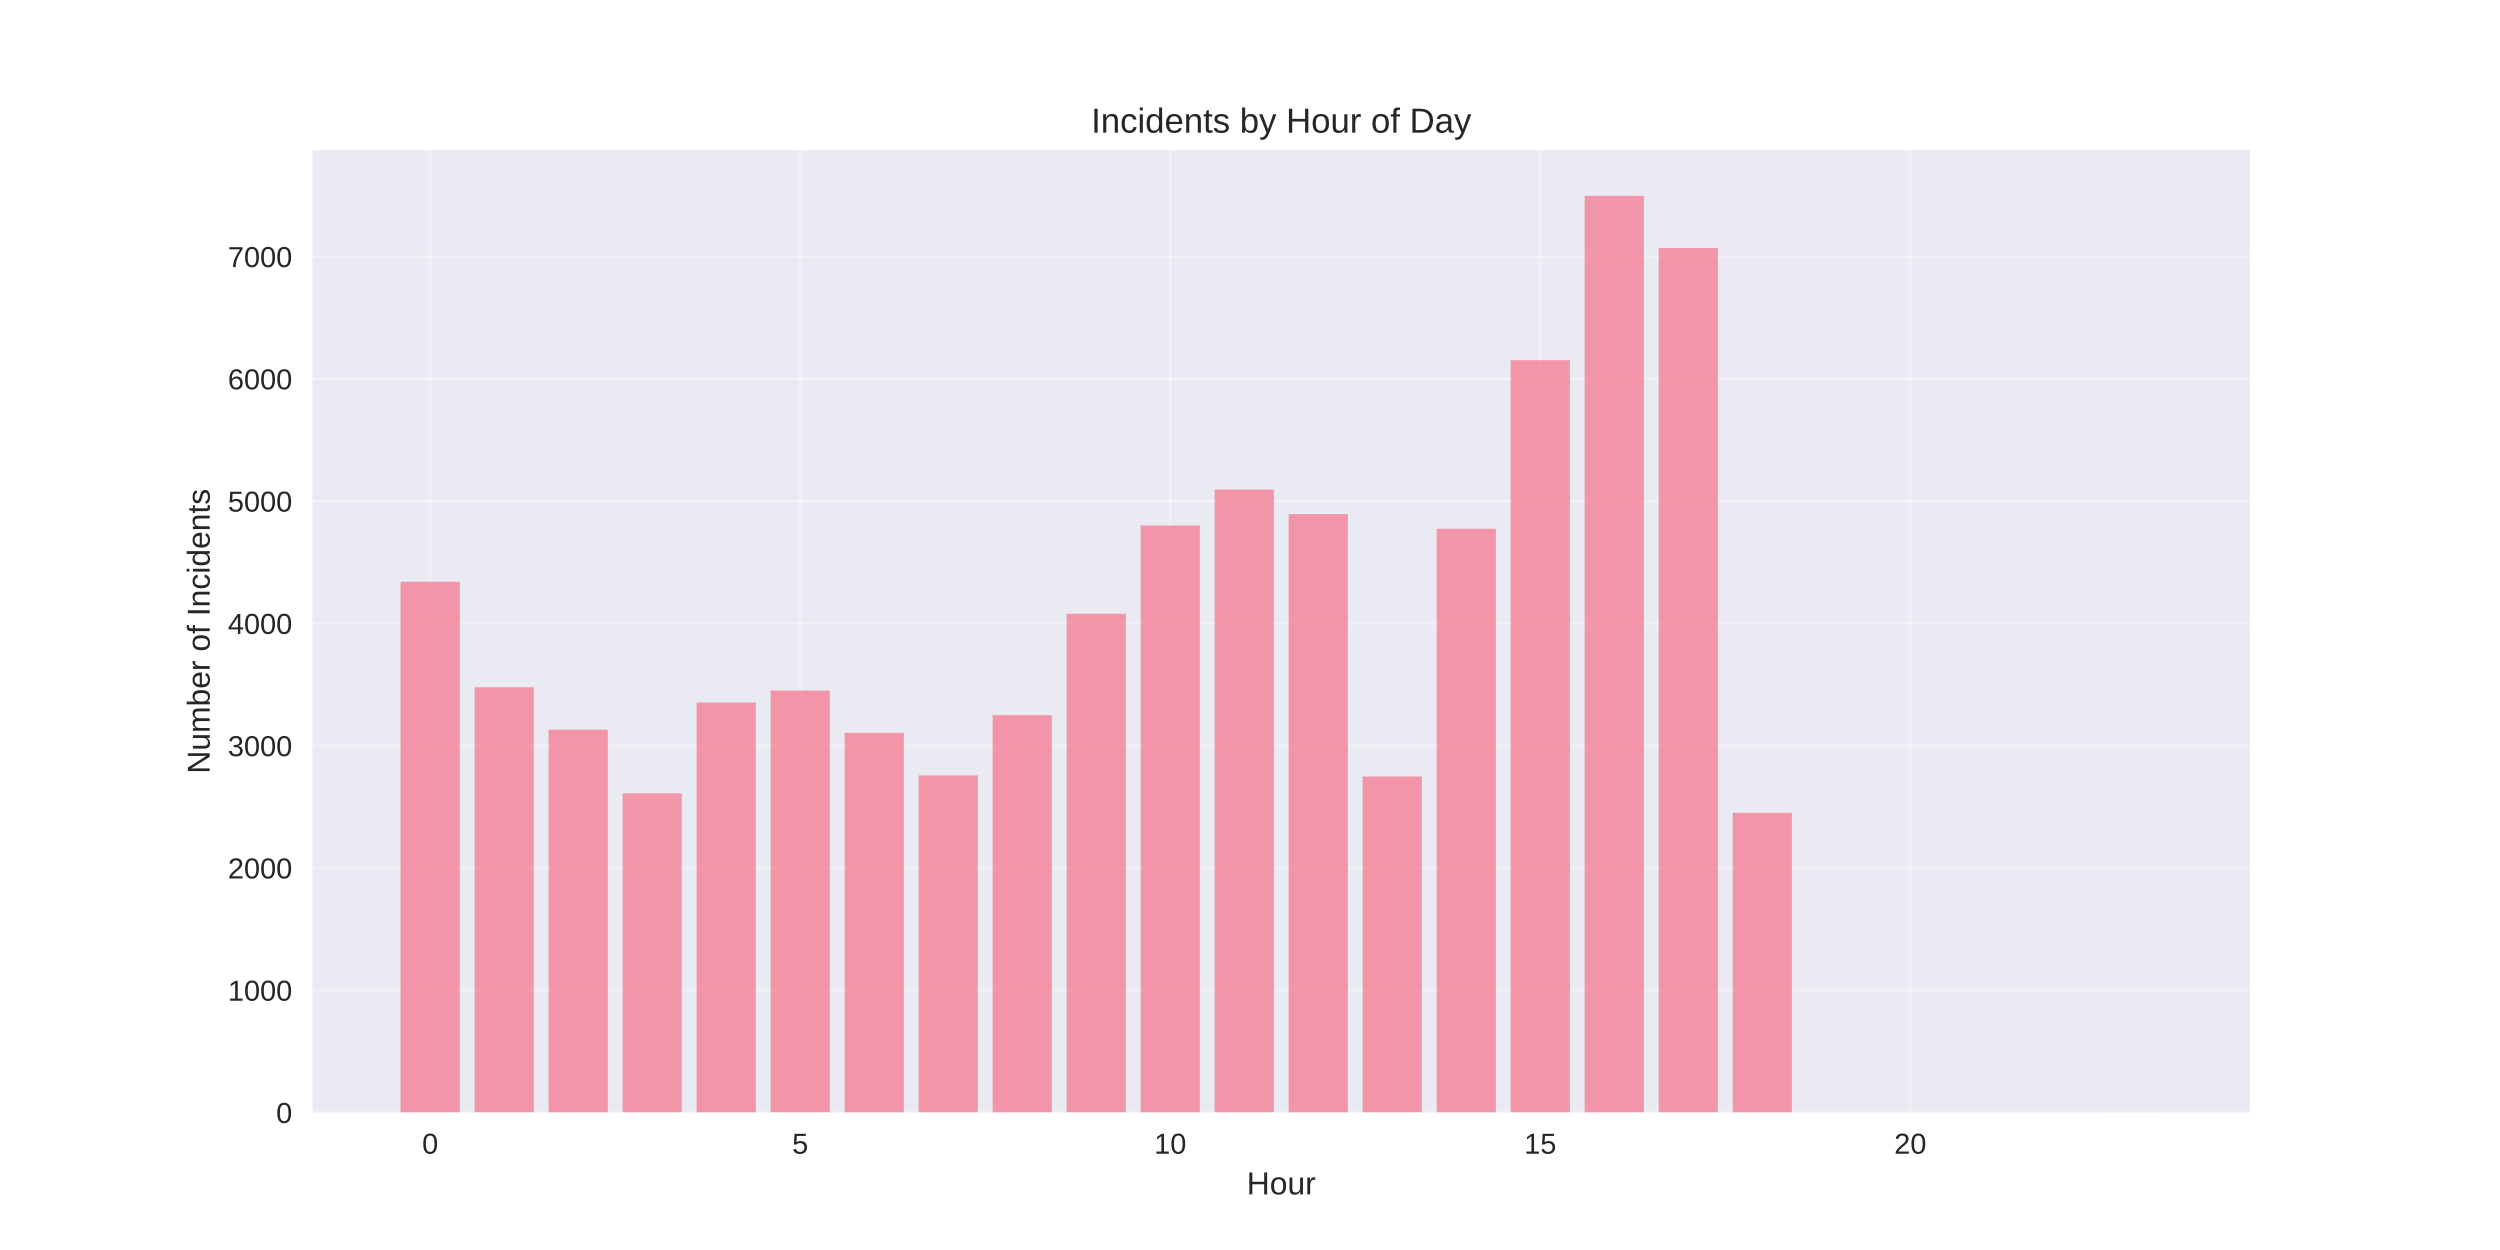
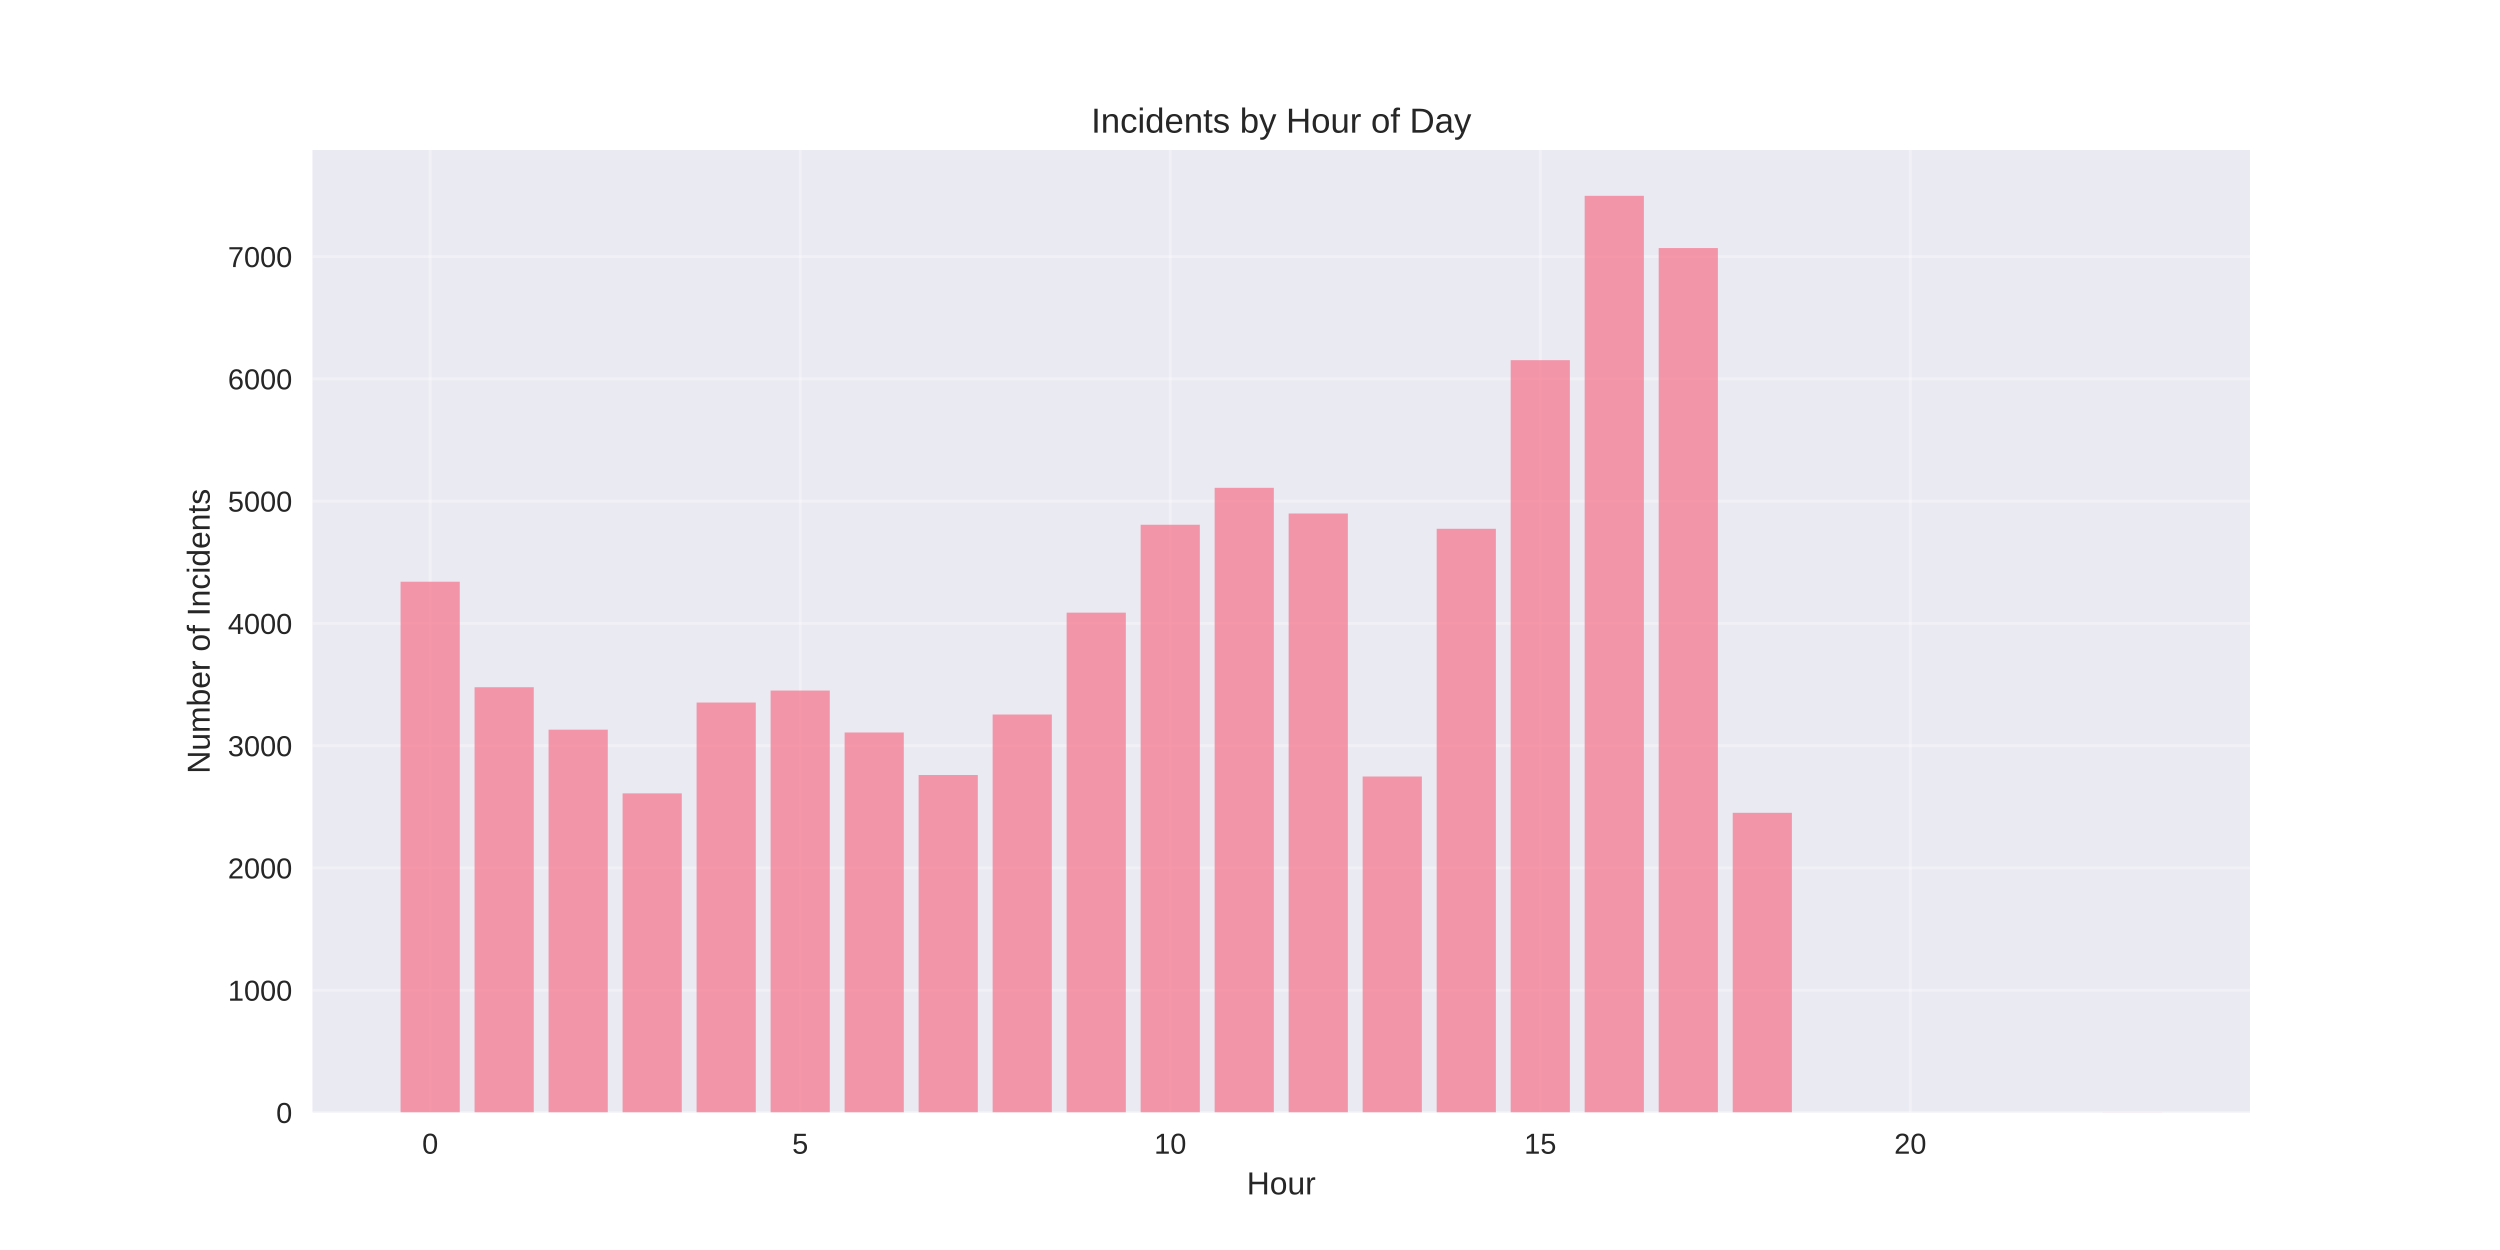
<svg xmlns="http://www.w3.org/2000/svg" width="864pt" height="432pt" viewBox="0 0 864 432" version="1.1">
  <defs>
    <style type="text/css">*{stroke-linejoin: round; stroke-linecap: butt}</style>
  </defs>
  <g id="figure_1">
    <g id="patch_1">
      <path d="M 0 432  L 864 432  L 864 0  L 0 0  z " style="fill: #ffffff" />
    </g>
    <g id="axes_1">
      <g id="patch_2">
        <path d="M 108 384.48  L 777.6 384.48  L 777.6 51.84  L 108 51.84  z " style="fill: #eaeaf2" />
      </g>
      <g id="matplotlib.axis_1">
        <g id="xtick_1">
          <g id="line2d_1">
-             <path d="M 148.667 384.48  L 148.667 51.84  " clip-path="url(#paf597cb764)" style="fill: none; stroke: #ffffff; stroke-opacity: 0.3; stroke-linecap: round" />
+             <path d="M 148.667 384.48  L 148.667 51.84  " clip-path="url(#p7500edc8bc)" style="fill: none; stroke: #ffffff; stroke-opacity: 0.3; stroke-linecap: round" />
          </g>
          <g id="line2d_2" />
          <g id="text_1">
            <text style="fill: #262626; font: 10px 'Arial', 'Liberation Sans', 'DejaVu Sans', 'Bitstream Vera Sans', sans-serif; text-anchor: middle" x="148.667" y="398.727" transform="rotate(-0 148.6671 398.7269)">0</text>
          </g>
        </g>
        <g id="xtick_2">
          <g id="line2d_3">
-             <path d="M 276.551 384.48  L 276.551 51.84  " clip-path="url(#paf597cb764)" style="fill: none; stroke: #ffffff; stroke-opacity: 0.3; stroke-linecap: round" />
+             <path d="M 276.551 384.48  L 276.551 51.84  " clip-path="url(#p7500edc8bc)" style="fill: none; stroke: #ffffff; stroke-opacity: 0.3; stroke-linecap: round" />
          </g>
          <g id="line2d_4" />
          <g id="text_2">
            <text style="fill: #262626; font: 10px 'Arial', 'Liberation Sans', 'DejaVu Sans', 'Bitstream Vera Sans', sans-serif; text-anchor: middle" x="276.551" y="398.727" transform="rotate(-0 276.551 398.7269)">5</text>
          </g>
        </g>
        <g id="xtick_3">
          <g id="line2d_5">
-             <path d="M 404.435 384.48  L 404.435 51.84  " clip-path="url(#paf597cb764)" style="fill: none; stroke: #ffffff; stroke-opacity: 0.3; stroke-linecap: round" />
+             <path d="M 404.435 384.48  L 404.435 51.84  " clip-path="url(#p7500edc8bc)" style="fill: none; stroke: #ffffff; stroke-opacity: 0.3; stroke-linecap: round" />
          </g>
          <g id="line2d_6" />
          <g id="text_3">
            <text style="fill: #262626; font: 10px 'Arial', 'Liberation Sans', 'DejaVu Sans', 'Bitstream Vera Sans', sans-serif; text-anchor: middle" x="404.435" y="398.727" transform="rotate(-0 404.4348 398.7269)">10</text>
          </g>
        </g>
        <g id="xtick_4">
          <g id="line2d_7">
-             <path d="M 532.319 384.48  L 532.319 51.84  " clip-path="url(#paf597cb764)" style="fill: none; stroke: #ffffff; stroke-opacity: 0.3; stroke-linecap: round" />
+             <path d="M 532.319 384.48  L 532.319 51.84  " clip-path="url(#p7500edc8bc)" style="fill: none; stroke: #ffffff; stroke-opacity: 0.3; stroke-linecap: round" />
          </g>
          <g id="line2d_8" />
          <g id="text_4">
            <text style="fill: #262626; font: 10px 'Arial', 'Liberation Sans', 'DejaVu Sans', 'Bitstream Vera Sans', sans-serif; text-anchor: middle" x="532.319" y="398.727" transform="rotate(-0 532.3187 398.7269)">15</text>
          </g>
        </g>
        <g id="xtick_5">
          <g id="line2d_9">
-             <path d="M 660.203 384.48  L 660.203 51.84  " clip-path="url(#paf597cb764)" style="fill: none; stroke: #ffffff; stroke-opacity: 0.3; stroke-linecap: round" />
+             <path d="M 660.203 384.48  L 660.203 51.84  " clip-path="url(#p7500edc8bc)" style="fill: none; stroke: #ffffff; stroke-opacity: 0.3; stroke-linecap: round" />
          </g>
          <g id="line2d_10" />
          <g id="text_5">
            <text style="fill: #262626; font: 10px 'Arial', 'Liberation Sans', 'DejaVu Sans', 'Bitstream Vera Sans', sans-serif; text-anchor: middle" x="660.203" y="398.727" transform="rotate(-0 660.2026 398.7269)">20</text>
          </g>
        </g>
        <g id="text_6">
          <text style="fill: #262626; font: 11px 'Arial', 'Liberation Sans', 'DejaVu Sans', 'Bitstream Vera Sans', sans-serif; text-anchor: middle" x="442.8" y="412.773" transform="rotate(-0 442.8 412.7734)">Hour</text>
        </g>
      </g>
      <g id="matplotlib.axis_2">
        <g id="ytick_1">
          <g id="line2d_11">
-             <path d="M 108 384.48  L 777.6 384.48  " clip-path="url(#paf597cb764)" style="fill: none; stroke: #ffffff; stroke-opacity: 0.3; stroke-linecap: round" />
+             <path d="M 108 384.48  L 777.6 384.48  " clip-path="url(#p7500edc8bc)" style="fill: none; stroke: #ffffff; stroke-opacity: 0.3; stroke-linecap: round" />
          </g>
          <g id="line2d_12" />
          <g id="text_7">
            <text style="fill: #262626; font: 10px 'Arial', 'Liberation Sans', 'DejaVu Sans', 'Bitstream Vera Sans', sans-serif; text-anchor: end" x="101" y="388.103" transform="rotate(-0 101 388.1034)">0</text>
          </g>
        </g>
        <g id="ytick_2">
          <g id="line2d_13">
-             <path d="M 108 342.223  L 777.6 342.223  " clip-path="url(#paf597cb764)" style="fill: none; stroke: #ffffff; stroke-opacity: 0.3; stroke-linecap: round" />
+             <path d="M 108 342.223  L 777.6 342.223  " clip-path="url(#p7500edc8bc)" style="fill: none; stroke: #ffffff; stroke-opacity: 0.3; stroke-linecap: round" />
          </g>
          <g id="line2d_14" />
          <g id="text_8">
            <text style="fill: #262626; font: 10px 'Arial', 'Liberation Sans', 'DejaVu Sans', 'Bitstream Vera Sans', sans-serif; text-anchor: end" x="101" y="345.847" transform="rotate(-0 101 345.8465)">1000</text>
          </g>
        </g>
        <g id="ytick_3">
          <g id="line2d_15">
-             <path d="M 108 299.966  L 777.6 299.966  " clip-path="url(#paf597cb764)" style="fill: none; stroke: #ffffff; stroke-opacity: 0.3; stroke-linecap: round" />
+             <path d="M 108 299.966  L 777.6 299.966  " clip-path="url(#p7500edc8bc)" style="fill: none; stroke: #ffffff; stroke-opacity: 0.3; stroke-linecap: round" />
          </g>
          <g id="line2d_16" />
          <g id="text_9">
            <text style="fill: #262626; font: 10px 'Arial', 'Liberation Sans', 'DejaVu Sans', 'Bitstream Vera Sans', sans-serif; text-anchor: end" x="101" y="303.59" transform="rotate(-0 101 303.5896)">2000</text>
          </g>
        </g>
        <g id="ytick_4">
          <g id="line2d_17">
-             <path d="M 108 257.709  L 777.6 257.709  " clip-path="url(#paf597cb764)" style="fill: none; stroke: #ffffff; stroke-opacity: 0.3; stroke-linecap: round" />
+             <path d="M 108 257.709  L 777.6 257.709  " clip-path="url(#p7500edc8bc)" style="fill: none; stroke: #ffffff; stroke-opacity: 0.3; stroke-linecap: round" />
          </g>
          <g id="line2d_18" />
          <g id="text_10">
            <text style="fill: #262626; font: 10px 'Arial', 'Liberation Sans', 'DejaVu Sans', 'Bitstream Vera Sans', sans-serif; text-anchor: end" x="101" y="261.333" transform="rotate(-0 101 261.3327)">3000</text>
          </g>
        </g>
        <g id="ytick_5">
          <g id="line2d_19">
-             <path d="M 108 215.452  L 777.6 215.452  " clip-path="url(#paf597cb764)" style="fill: none; stroke: #ffffff; stroke-opacity: 0.3; stroke-linecap: round" />
+             <path d="M 108 215.452  L 777.6 215.452  " clip-path="url(#p7500edc8bc)" style="fill: none; stroke: #ffffff; stroke-opacity: 0.3; stroke-linecap: round" />
          </g>
          <g id="line2d_20" />
          <g id="text_11">
            <text style="fill: #262626; font: 10px 'Arial', 'Liberation Sans', 'DejaVu Sans', 'Bitstream Vera Sans', sans-serif; text-anchor: end" x="101" y="219.076" transform="rotate(-0 101 219.0758)">4000</text>
          </g>
        </g>
        <g id="ytick_6">
          <g id="line2d_21">
-             <path d="M 108 173.195  L 777.6 173.195  " clip-path="url(#paf597cb764)" style="fill: none; stroke: #ffffff; stroke-opacity: 0.3; stroke-linecap: round" />
+             <path d="M 108 173.195  L 777.6 173.195  " clip-path="url(#p7500edc8bc)" style="fill: none; stroke: #ffffff; stroke-opacity: 0.3; stroke-linecap: round" />
          </g>
          <g id="line2d_22" />
          <g id="text_12">
            <text style="fill: #262626; font: 10px 'Arial', 'Liberation Sans', 'DejaVu Sans', 'Bitstream Vera Sans', sans-serif; text-anchor: end" x="101" y="176.819" transform="rotate(-0 101 176.8189)">5000</text>
          </g>
        </g>
        <g id="ytick_7">
          <g id="line2d_23">
-             <path d="M 108 130.939  L 777.6 130.939  " clip-path="url(#paf597cb764)" style="fill: none; stroke: #ffffff; stroke-opacity: 0.3; stroke-linecap: round" />
+             <path d="M 108 130.939  L 777.6 130.939  " clip-path="url(#p7500edc8bc)" style="fill: none; stroke: #ffffff; stroke-opacity: 0.3; stroke-linecap: round" />
          </g>
          <g id="line2d_24" />
          <g id="text_13">
            <text style="fill: #262626; font: 10px 'Arial', 'Liberation Sans', 'DejaVu Sans', 'Bitstream Vera Sans', sans-serif; text-anchor: end" x="101" y="134.562" transform="rotate(-0 101 134.562)">6000</text>
          </g>
        </g>
        <g id="ytick_8">
          <g id="line2d_25">
-             <path d="M 108 88.682  L 777.6 88.682  " clip-path="url(#paf597cb764)" style="fill: none; stroke: #ffffff; stroke-opacity: 0.3; stroke-linecap: round" />
+             <path d="M 108 88.682  L 777.6 88.682  " clip-path="url(#p7500edc8bc)" style="fill: none; stroke: #ffffff; stroke-opacity: 0.3; stroke-linecap: round" />
          </g>
          <g id="line2d_26" />
          <g id="text_14">
            <text style="fill: #262626; font: 10px 'Arial', 'Liberation Sans', 'DejaVu Sans', 'Bitstream Vera Sans', sans-serif; text-anchor: end" x="101" y="92.305" transform="rotate(-0 101 92.30512)">7000</text>
          </g>
        </g>
        <g id="text_15">
          <text style="fill: #262626; font: 11px 'Arial', 'Liberation Sans', 'DejaVu Sans', 'Bitstream Vera Sans', sans-serif; text-anchor: middle" x="72.474" y="218.16" transform="rotate(-90 72.47375 218.16)">Number of Incidents</text>
        </g>
      </g>
      <g id="patch_3">
-         <path d="M 138.436 384.48  L 158.898 384.48  L 158.898 201.043  L 138.436 201.043  z " clip-path="url(#paf597cb764)" style="fill: #f77189; opacity: 0.7" />
+         <path d="M 138.436 384.48  L 158.898 384.48  L 158.898 201.043  L 138.436 201.043  z " clip-path="url(#p7500edc8bc)" style="fill: #f77189; opacity: 0.7" />
      </g>
      <g id="patch_4">
-         <path d="M 164.013 384.48  L 184.475 384.48  L 184.475 237.51  L 164.013 237.51  z " clip-path="url(#paf597cb764)" style="fill: #f77189; opacity: 0.7" />
+         <path d="M 164.013 384.48  L 184.475 384.48  L 184.475 237.51  L 164.013 237.51  z " clip-path="url(#p7500edc8bc)" style="fill: #f77189; opacity: 0.7" />
      </g>
      <g id="patch_5">
-         <path d="M 189.59 384.48  L 210.051 384.48  L 210.051 252.174  L 189.59 252.174  z " clip-path="url(#paf597cb764)" style="fill: #f77189; opacity: 0.7" />
+         <path d="M 189.59 384.48  L 210.051 384.48  L 210.051 252.174  L 189.59 252.174  z " clip-path="url(#p7500edc8bc)" style="fill: #f77189; opacity: 0.7" />
      </g>
      <g id="patch_6">
-         <path d="M 215.167 384.48  L 235.628 384.48  L 235.628 274.189  L 215.167 274.189  z " clip-path="url(#paf597cb764)" style="fill: #f77189; opacity: 0.7" />
+         <path d="M 215.167 384.48  L 235.628 384.48  L 235.628 274.189  L 215.167 274.189  z " clip-path="url(#p7500edc8bc)" style="fill: #f77189; opacity: 0.7" />
      </g>
      <g id="patch_7">
-         <path d="M 240.743 384.48  L 261.205 384.48  L 261.205 242.793  L 240.743 242.793  z " clip-path="url(#paf597cb764)" style="fill: #f77189; opacity: 0.7" />
+         <path d="M 240.743 384.48  L 261.205 384.48  L 261.205 242.793  L 240.743 242.793  z " clip-path="url(#p7500edc8bc)" style="fill: #f77189; opacity: 0.7" />
      </g>
      <g id="patch_8">
-         <path d="M 266.32 384.48  L 286.782 384.48  L 286.782 238.651  L 266.32 238.651  z " clip-path="url(#paf597cb764)" style="fill: #f77189; opacity: 0.7" />
+         <path d="M 266.32 384.48  L 286.782 384.48  L 286.782 238.651  L 266.32 238.651  z " clip-path="url(#p7500edc8bc)" style="fill: #f77189; opacity: 0.7" />
      </g>
      <g id="patch_9">
-         <path d="M 291.897 384.48  L 312.358 384.48  L 312.358 253.272  L 291.897 253.272  z " clip-path="url(#paf597cb764)" style="fill: #f77189; opacity: 0.7" />
+         <path d="M 291.897 384.48  L 312.358 384.48  L 312.358 253.146  L 291.897 253.146  z " clip-path="url(#p7500edc8bc)" style="fill: #f77189; opacity: 0.7" />
      </g>
      <g id="patch_10">
-         <path d="M 317.474 384.48  L 337.935 384.48  L 337.935 267.978  L 317.474 267.978  z " clip-path="url(#paf597cb764)" style="fill: #f77189; opacity: 0.7" />
+         <path d="M 317.474 384.48  L 337.935 384.48  L 337.935 267.851  L 317.474 267.851  z " clip-path="url(#p7500edc8bc)" style="fill: #f77189; opacity: 0.7" />
      </g>
      <g id="patch_11">
-         <path d="M 343.051 384.48  L 363.512 384.48  L 363.512 247.145  L 343.051 247.145  z " clip-path="url(#paf597cb764)" style="fill: #f77189; opacity: 0.7" />
+         <path d="M 343.051 384.48  L 363.512 384.48  L 363.512 246.934  L 343.051 246.934  z " clip-path="url(#p7500edc8bc)" style="fill: #f77189; opacity: 0.7" />
      </g>
      <g id="patch_12">
-         <path d="M 368.627 384.48  L 389.089 384.48  L 389.089 212.114  L 368.627 212.114  z " clip-path="url(#paf597cb764)" style="fill: #f77189; opacity: 0.7" />
+         <path d="M 368.627 384.48  L 389.089 384.48  L 389.089 211.734  L 368.627 211.734  z " clip-path="url(#p7500edc8bc)" style="fill: #f77189; opacity: 0.7" />
      </g>
      <g id="patch_13">
-         <path d="M 394.204 384.48  L 414.666 384.48  L 414.666 181.605  L 394.204 181.605  z " clip-path="url(#paf597cb764)" style="fill: #f77189; opacity: 0.7" />
+         <path d="M 394.204 384.48  L 414.666 384.48  L 414.666 181.351  L 394.204 181.351  z " clip-path="url(#p7500edc8bc)" style="fill: #f77189; opacity: 0.7" />
      </g>
      <g id="patch_14">
-         <path d="M 419.781 384.48  L 440.242 384.48  L 440.242 169.181  L 419.781 169.181  z " clip-path="url(#paf597cb764)" style="fill: #f77189; opacity: 0.7" />
+         <path d="M 419.781 384.48  L 440.242 384.48  L 440.242 168.589  L 419.781 168.589  z " clip-path="url(#p7500edc8bc)" style="fill: #f77189; opacity: 0.7" />
      </g>
      <g id="patch_15">
-         <path d="M 445.358 384.48  L 465.819 384.48  L 465.819 177.675  L 445.358 177.675  z " clip-path="url(#paf597cb764)" style="fill: #f77189; opacity: 0.7" />
+         <path d="M 445.358 384.48  L 465.819 384.48  L 465.819 177.463  L 445.358 177.463  z " clip-path="url(#p7500edc8bc)" style="fill: #f77189; opacity: 0.7" />
      </g>
      <g id="patch_16">
-         <path d="M 470.934 384.48  L 491.396 384.48  L 491.396 268.358  L 470.934 268.358  z " clip-path="url(#paf597cb764)" style="fill: #f77189; opacity: 0.7" />
+         <path d="M 470.934 384.48  L 491.396 384.48  L 491.396 268.358  L 470.934 268.358  z " clip-path="url(#p7500edc8bc)" style="fill: #f77189; opacity: 0.7" />
      </g>
      <g id="patch_17">
-         <path d="M 496.511 384.48  L 516.973 384.48  L 516.973 182.746  L 496.511 182.746  z " clip-path="url(#paf597cb764)" style="fill: #f77189; opacity: 0.7" />
+         <path d="M 496.511 384.48  L 516.973 384.48  L 516.973 182.746  L 496.511 182.746  z " clip-path="url(#p7500edc8bc)" style="fill: #f77189; opacity: 0.7" />
      </g>
      <g id="patch_18">
-         <path d="M 522.088 384.48  L 542.549 384.48  L 542.549 124.473  L 522.088 124.473  z " clip-path="url(#paf597cb764)" style="fill: #f77189; opacity: 0.7" />
+         <path d="M 522.088 384.48  L 542.549 384.48  L 542.549 124.473  L 522.088 124.473  z " clip-path="url(#p7500edc8bc)" style="fill: #f77189; opacity: 0.7" />
      </g>
      <g id="patch_19">
-         <path d="M 547.665 384.48  L 568.126 384.48  L 568.126 67.68  L 547.665 67.68  z " clip-path="url(#paf597cb764)" style="fill: #f77189; opacity: 0.7" />
+         <path d="M 547.665 384.48  L 568.126 384.48  L 568.126 67.68  L 547.665 67.68  z " clip-path="url(#p7500edc8bc)" style="fill: #f77189; opacity: 0.7" />
      </g>
      <g id="patch_20">
-         <path d="M 573.242 384.48  L 593.703 384.48  L 593.703 85.724  L 573.242 85.724  z " clip-path="url(#paf597cb764)" style="fill: #f77189; opacity: 0.7" />
+         <path d="M 573.242 384.48  L 593.703 384.48  L 593.703 85.724  L 573.242 85.724  z " clip-path="url(#p7500edc8bc)" style="fill: #f77189; opacity: 0.7" />
      </g>
      <g id="patch_21">
-         <path d="M 598.818 384.48  L 619.28 384.48  L 619.28 280.908  L 598.818 280.908  z " clip-path="url(#paf597cb764)" style="fill: #f77189; opacity: 0.7" />
+         <path d="M 598.818 384.48  L 619.28 384.48  L 619.28 280.908  L 598.818 280.908  z " clip-path="url(#p7500edc8bc)" style="fill: #f77189; opacity: 0.7" />
      </g>
      <g id="patch_22">
-         <path d="M 726.702 384.48  L 747.164 384.48  L 747.164 384.438  L 726.702 384.438  z " clip-path="url(#paf597cb764)" style="fill: #f77189; opacity: 0.7" />
+         <path d="M 726.702 384.48  L 747.164 384.48  L 747.164 384.438  L 726.702 384.438  z " clip-path="url(#p7500edc8bc)" style="fill: #f77189; opacity: 0.7" />
      </g>
      <g id="patch_23">
        <path d="M 108 384.48  L 108 51.84  " style="fill: none" />
      </g>
      <g id="patch_24">
        <path d="M 777.6 384.48  L 777.6 51.84  " style="fill: none" />
      </g>
      <g id="patch_25">
        <path d="M 108 384.48  L 777.6 384.48  " style="fill: none" />
      </g>
      <g id="patch_26">
        <path d="M 108 51.84  L 777.6 51.84  " style="fill: none" />
      </g>
      <g id="text_16">
        <text style="fill: #262626; font: 12px 'Arial', 'Liberation Sans', 'DejaVu Sans', 'Bitstream Vera Sans', sans-serif; text-anchor: middle" x="442.8" y="45.84" transform="rotate(-0 442.8 45.84)">Incidents by Hour of Day</text>
      </g>
    </g>
  </g>
  <defs>
-     <clipPath id="paf597cb764">
+     <clipPath id="p7500edc8bc">
      <rect x="108" y="51.84" width="669.6" height="332.64" />
    </clipPath>
  </defs>
</svg>
